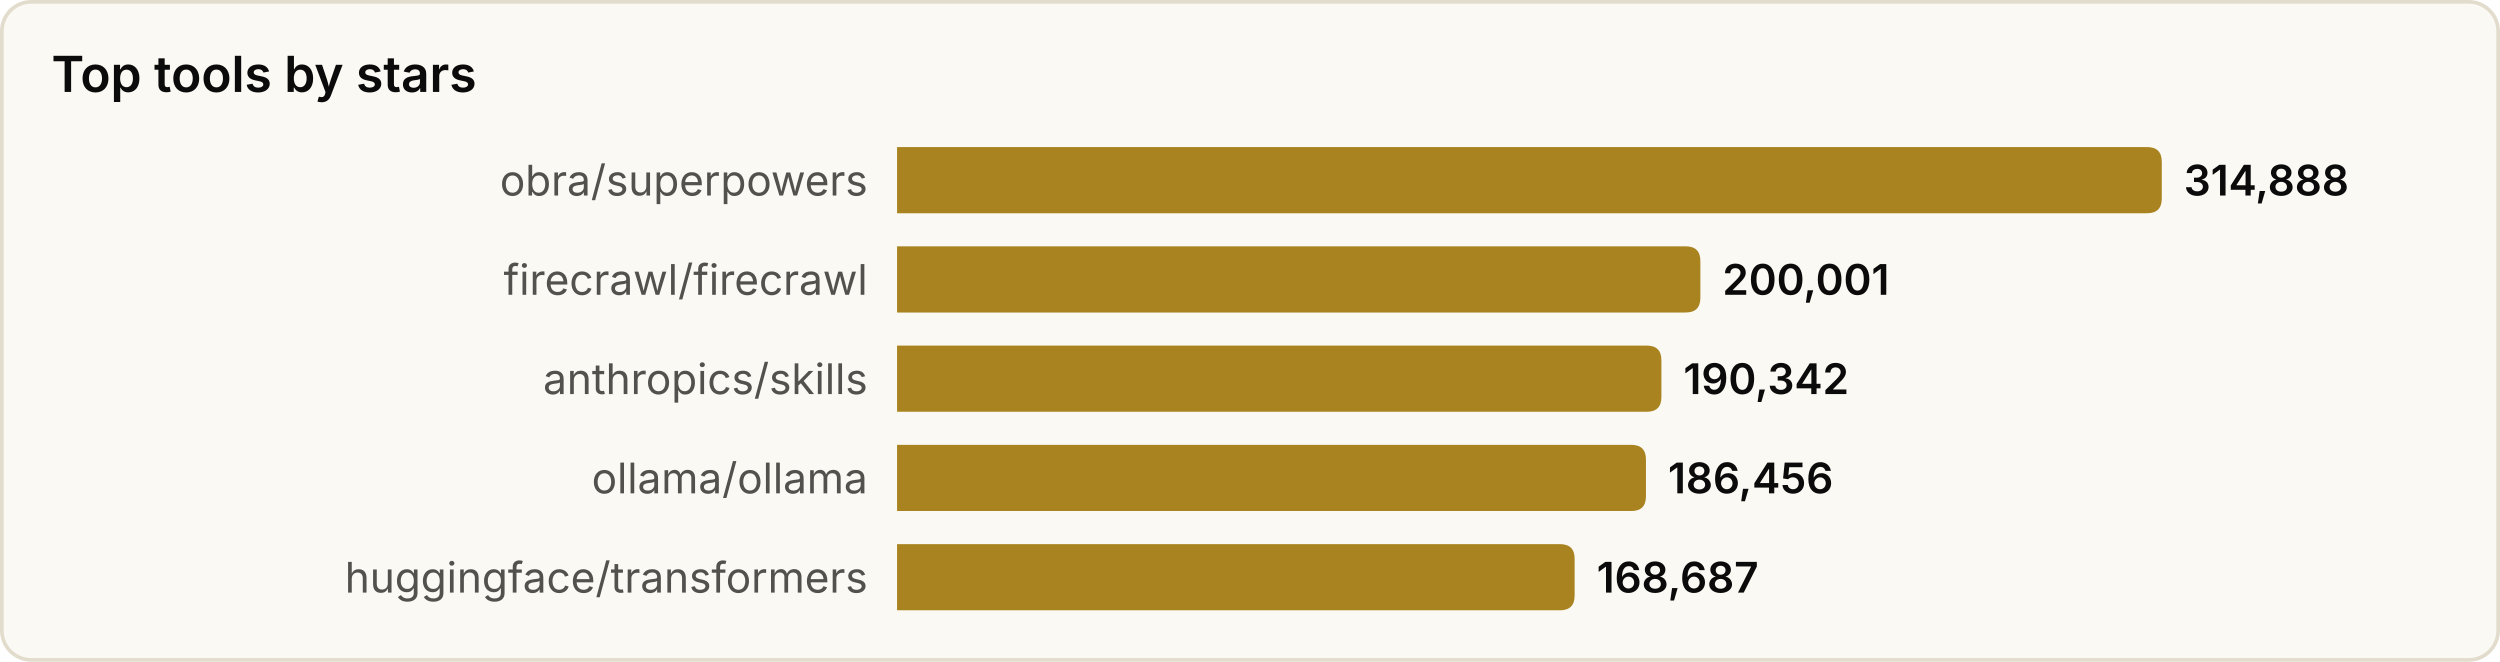
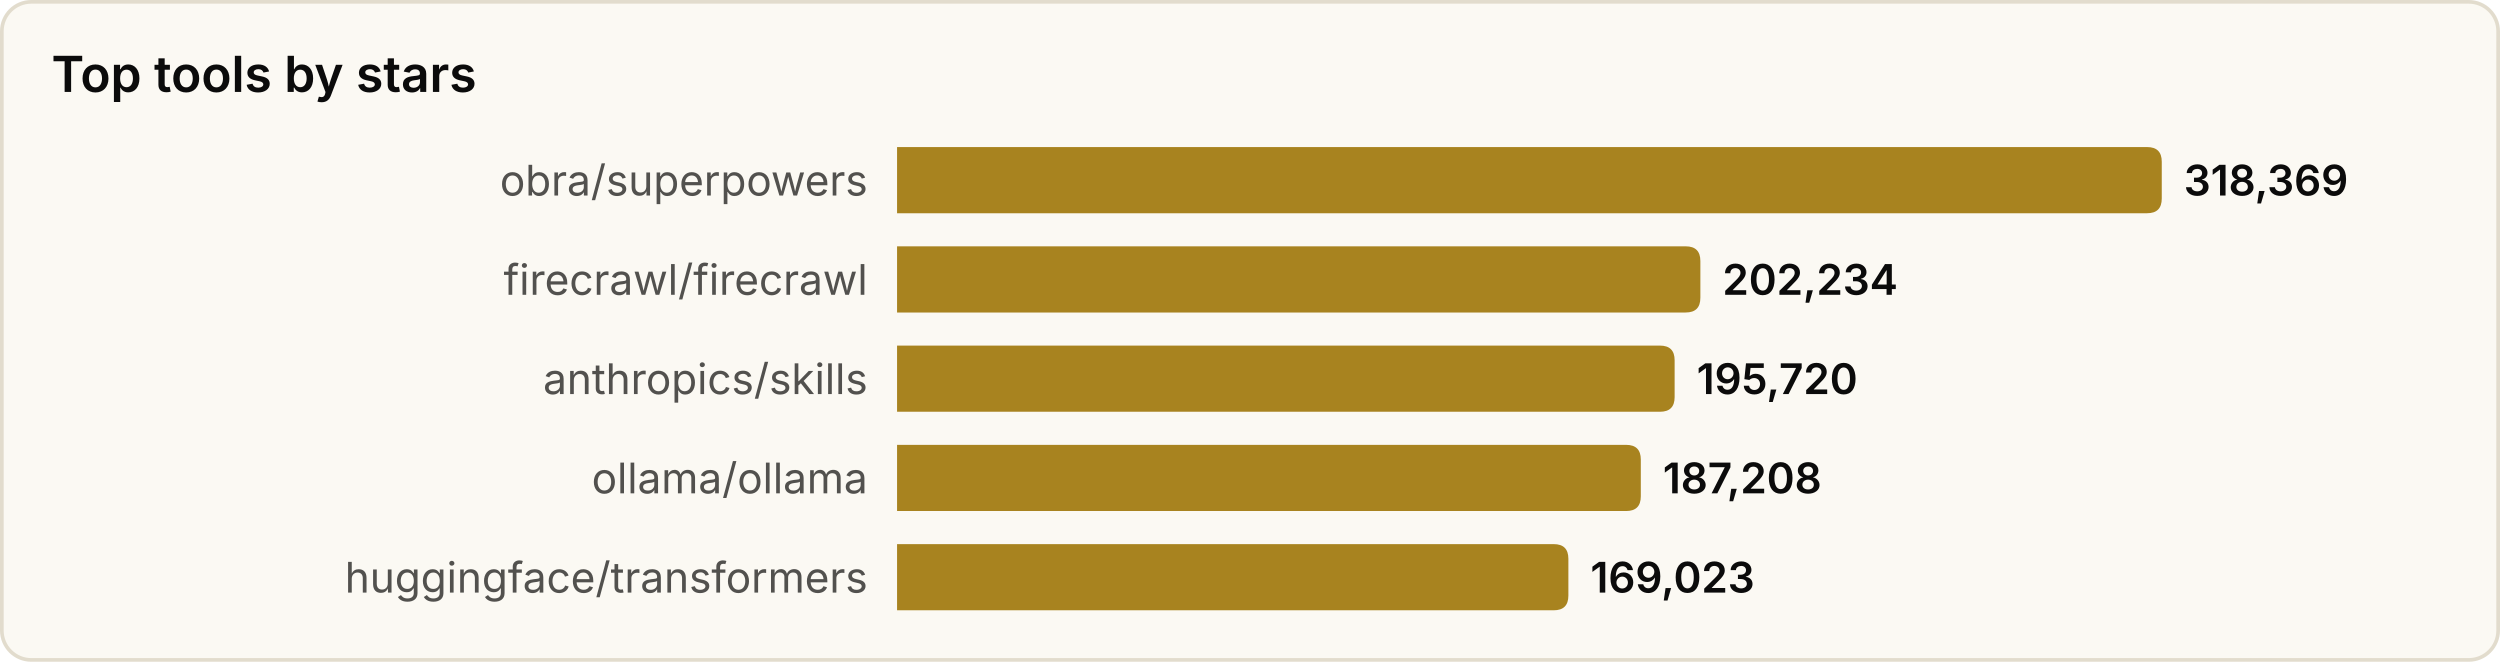
<svg xmlns="http://www.w3.org/2000/svg" width="680" height="180" viewBox="0 0 680 180" role="img" aria-label="Top tools by stars">
  <style>
text{font-family:system-ui,-apple-system,'Segoe UI',sans-serif}
.srf{fill:#fbf9f3;stroke:#e2dccd}.ttl{fill:#0b0b0b;font-size:13.5px;font-weight:600}
.lbl{fill:#52514e;font-size:11.5px}.val{fill:#0b0b0b;font-size:11.5px;font-weight:600}
.bar{fill:#a8831f}
@media(prefers-color-scheme:dark){
.srf{fill:#131826;stroke:#2a3145}.ttl{fill:#f2eee4}
.lbl{fill:#a9a69c}.val{fill:#f2eee4}.bar{fill:#d9b04a}
}
</style>
  <rect x="0.5" y="0.5" width="679" height="179" rx="8" class="srf" />
  <text x="14" y="25" class="ttl">Top tools by stars</text>
  <text x="236" y="49.0" class="lbl" text-anchor="end" dominant-baseline="central">obra/superpowers</text>
  <path d="M244,40 h340.0 q4,0 4,4 v10 q0,4 -4,4 h-340.0 z" class="bar" />
-   <text x="594.0" y="49.0" class="val" dominant-baseline="central">314,888</text>
+   <text x="594.0" y="49.0" class="val" dominant-baseline="central">318,369</text>
  <text x="236" y="76.0" class="lbl" text-anchor="end" dominant-baseline="central">firecrawl/firecrawl</text>
  <path d="M244,67 h214.5 q4,0 4,4 v10 q0,4 -4,4 h-214.5 z" class="bar" />
-   <text x="468.5" y="76.0" class="val" dominant-baseline="central">200,001</text>
+   <text x="468.5" y="76.0" class="val" dominant-baseline="central">202,234</text>
  <text x="236" y="103.0" class="lbl" text-anchor="end" dominant-baseline="central">anthropics/skills</text>
-   <path d="M244,94 h203.9 q4,0 4,4 v10 q0,4 -4,4 h-203.9 z" class="bar" />
-   <text x="457.9" y="103.0" class="val" dominant-baseline="central">190,342</text>
+   <path d="M244,94 h207.5 q4,0 4,4 v10 q0,4 -4,4 h-207.5 z" class="bar" />
+   <text x="461.5" y="103.0" class="val" dominant-baseline="central">195,720</text>
  <text x="236" y="130.0" class="lbl" text-anchor="end" dominant-baseline="central">ollama/ollama</text>
-   <path d="M244,121 h199.7 q4,0 4,4 v10 q0,4 -4,4 h-199.7 z" class="bar" />
-   <text x="453.7" y="130.0" class="val" dominant-baseline="central">186,456</text>
+   <path d="M244,121 h198.3 q4,0 4,4 v10 q0,4 -4,4 h-198.3 z" class="bar" />
+   <text x="452.3" y="130.0" class="val" dominant-baseline="central">187,208</text>
  <text x="236" y="157.0" class="lbl" text-anchor="end" dominant-baseline="central">huggingface/transformers</text>
-   <path d="M244,148 h180.3 q4,0 4,4 v10 q0,4 -4,4 h-180.3 z" class="bar" />
-   <text x="434.3" y="157.0" class="val" dominant-baseline="central">168,687</text>
+   <path d="M244,148 h178.6 q4,0 4,4 v10 q0,4 -4,4 h-178.6 z" class="bar" />
+   <text x="432.6" y="157.0" class="val" dominant-baseline="central">169,023</text>
</svg>
